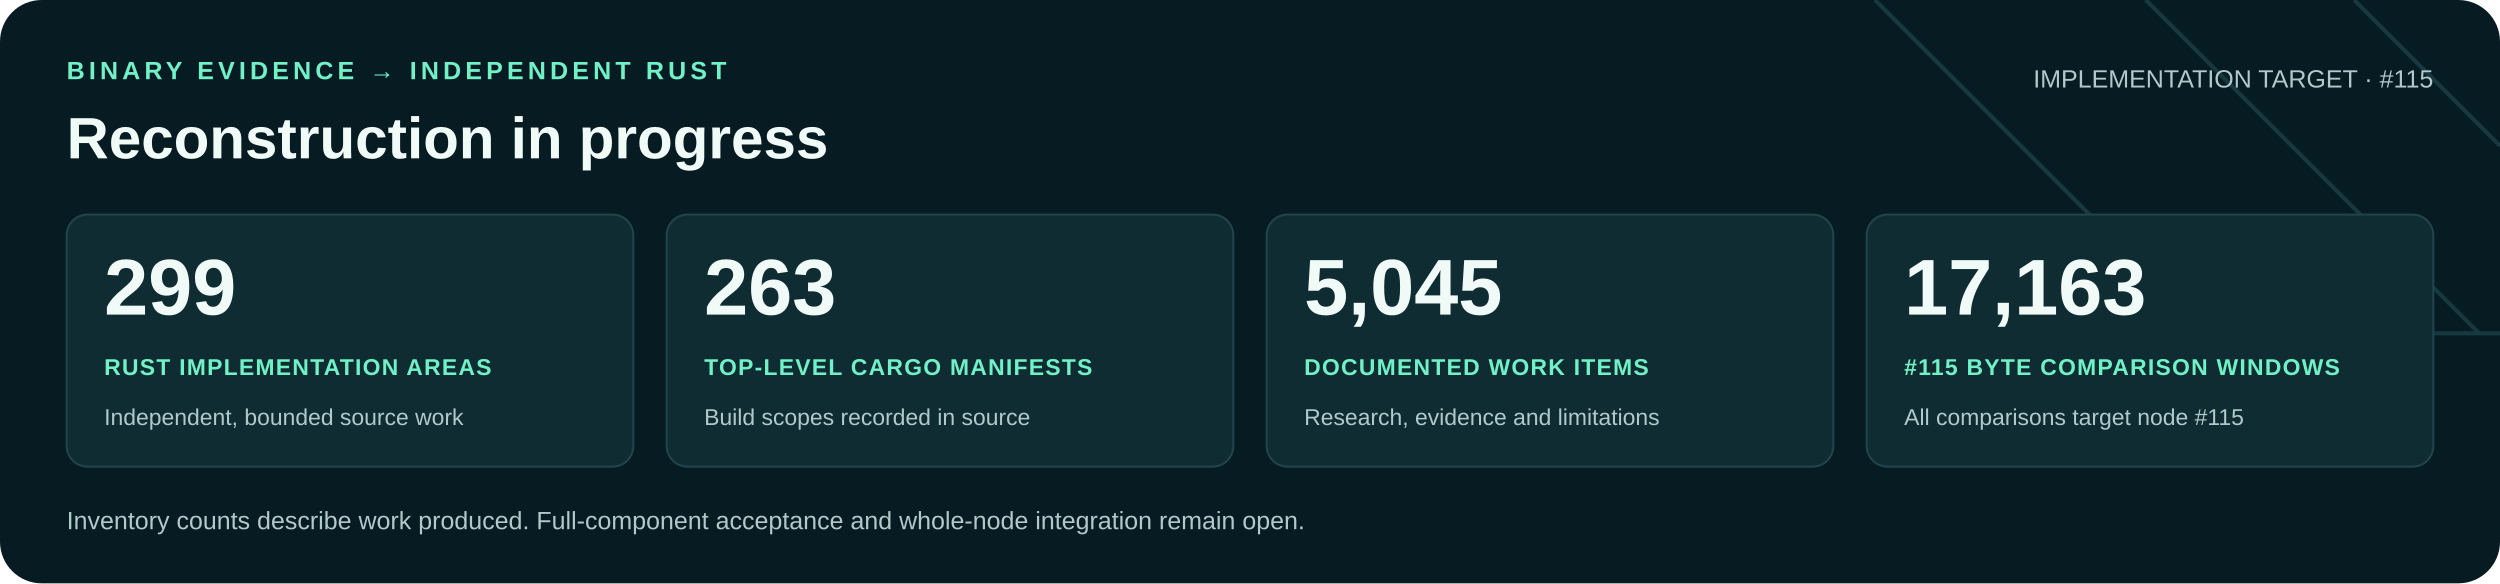
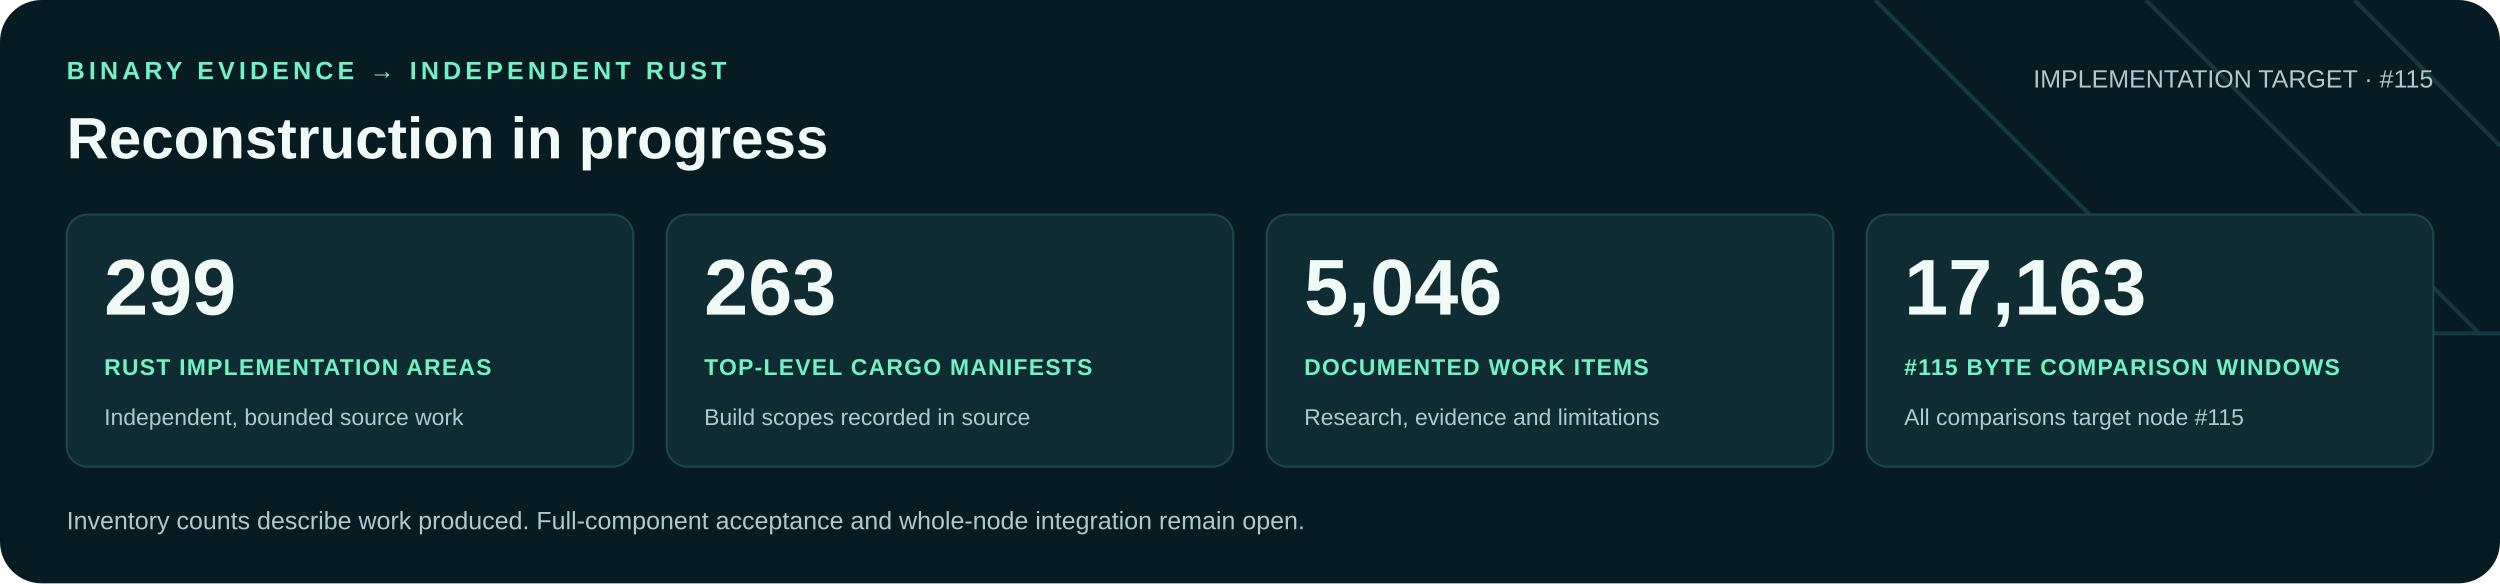
<svg xmlns="http://www.w3.org/2000/svg" width="1200" height="280" viewBox="0 0 1200 280" role="img" aria-labelledby="title desc">
  <rect width="1200" height="280" rx="20" fill="#071b22" />
  <path d="M900 0 1060 160H1200M1030 0 1190 160M1130 0 1200 70" fill="none" stroke="#16383f" stroke-width="2" />
  <g font-family="Arial, Helvetica, sans-serif">
    <text x="32" y="38" fill="#71f1c6" font-size="12" font-weight="700" letter-spacing="2">BINARY EVIDENCE → INDEPENDENT RUST</text>
    <text x="32" y="76" fill="#f0faf7" font-size="28" font-weight="700">Reconstruction in progress</text>
    <text x="1168" y="42" text-anchor="end" fill="#b0c9cb" font-size="12">IMPLEMENTATION TARGET · #115</text>
    <rect x="32" y="103" width="272" height="121" rx="10" fill="#102c33" stroke="#21434a" />
    <text x="50" y="151" fill="#f0faf7" font-size="38" font-weight="700">299</text>
    <text x="50" y="180" fill="#71f1c6" font-size="11" font-weight="700" letter-spacing=".6">RUST IMPLEMENTATION AREAS</text>
    <text x="50" y="204" fill="#b0c9cb" font-size="11">Independent, bounded source work</text>
    <rect x="320" y="103" width="272" height="121" rx="10" fill="#102c33" stroke="#21434a" />
    <text x="338" y="151" fill="#f0faf7" font-size="38" font-weight="700">263</text>
    <text x="338" y="180" fill="#71f1c6" font-size="11" font-weight="700" letter-spacing=".6">TOP-LEVEL CARGO MANIFESTS</text>
    <text x="338" y="204" fill="#b0c9cb" font-size="11">Build scopes recorded in source</text>
    <rect x="608" y="103" width="272" height="121" rx="10" fill="#102c33" stroke="#21434a" />
-     <text x="626" y="151" fill="#f0faf7" font-size="38" font-weight="700">5,045</text>
+     <text x="626" y="151" fill="#f0faf7" font-size="38" font-weight="700">5,046</text>
    <text x="626" y="180" fill="#71f1c6" font-size="11" font-weight="700" letter-spacing=".6">DOCUMENTED WORK ITEMS</text>
    <text x="626" y="204" fill="#b0c9cb" font-size="11">Research, evidence and limitations</text>
    <rect x="896" y="103" width="272" height="121" rx="10" fill="#102c33" stroke="#21434a" />
    <text x="914" y="151" fill="#f0faf7" font-size="38" font-weight="700">17,163</text>
    <text x="914" y="180" fill="#71f1c6" font-size="11" font-weight="700" letter-spacing=".6">#115 BYTE COMPARISON WINDOWS</text>
    <text x="914" y="204" fill="#b0c9cb" font-size="11">All comparisons target node #115</text>
    <text x="32" y="254" fill="#b0c9cb" font-size="12">Inventory counts describe work produced. Full-component acceptance and whole-node integration remain open.</text>
  </g>
</svg>
